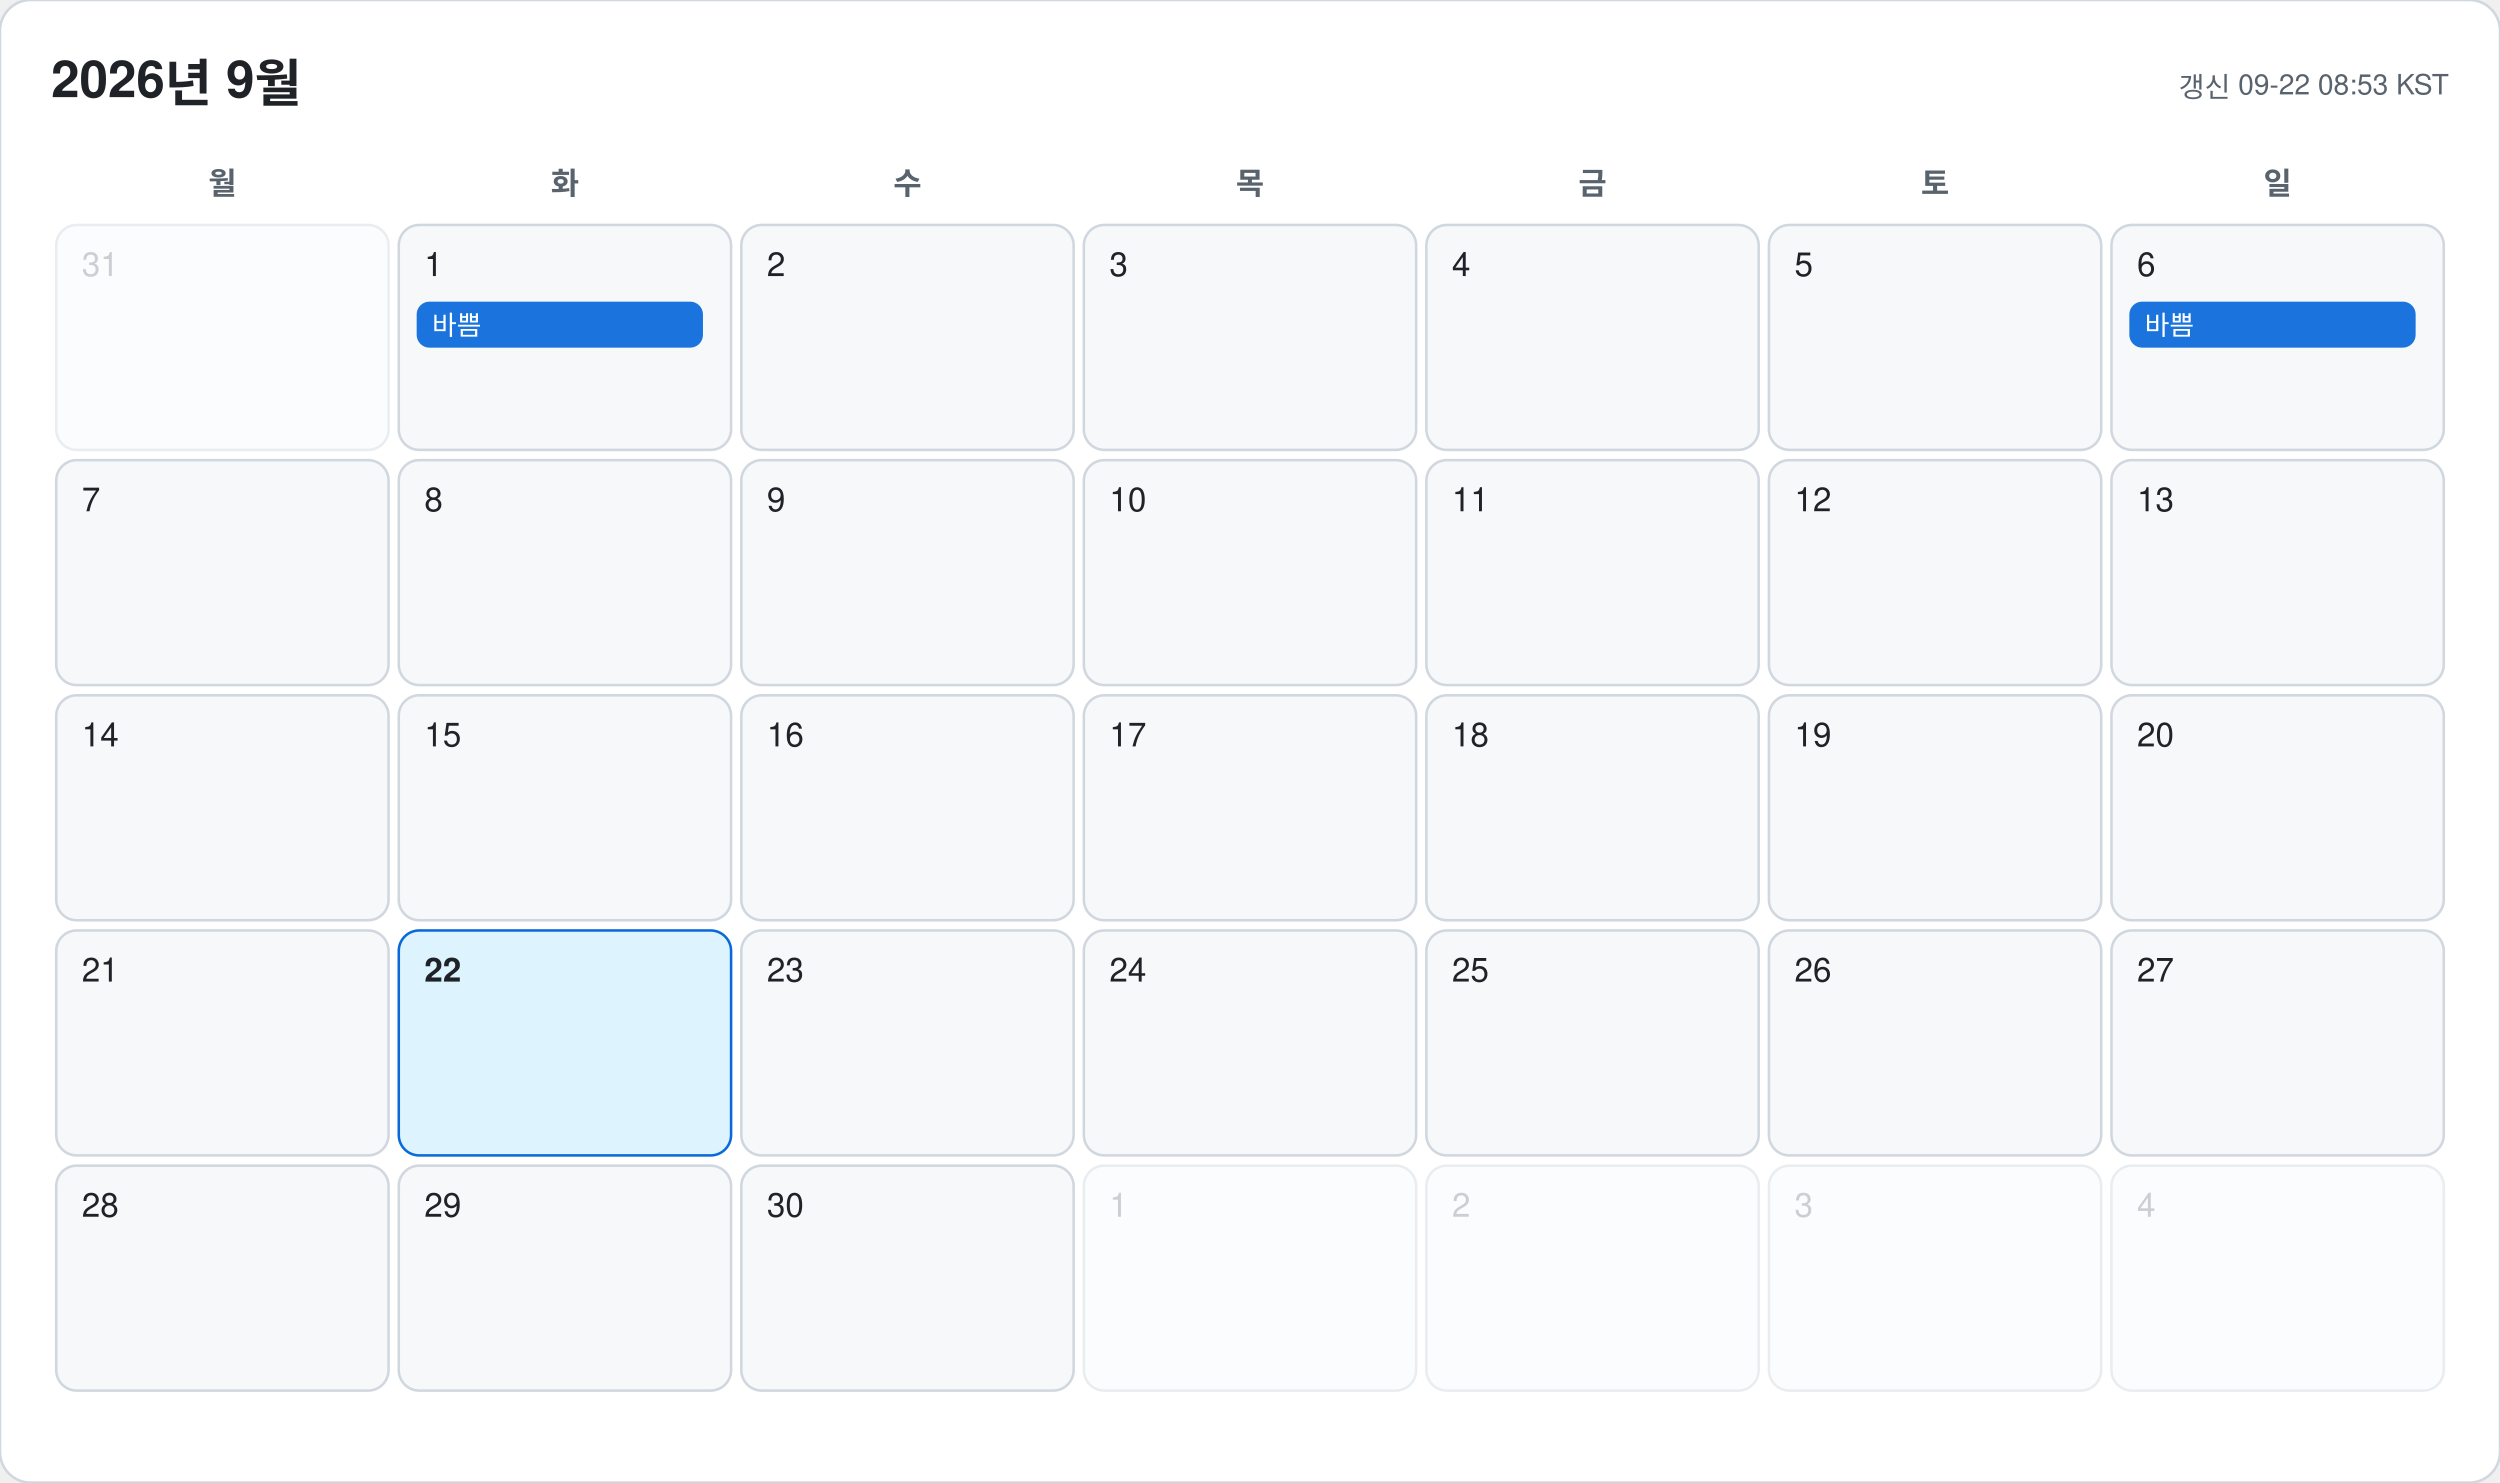
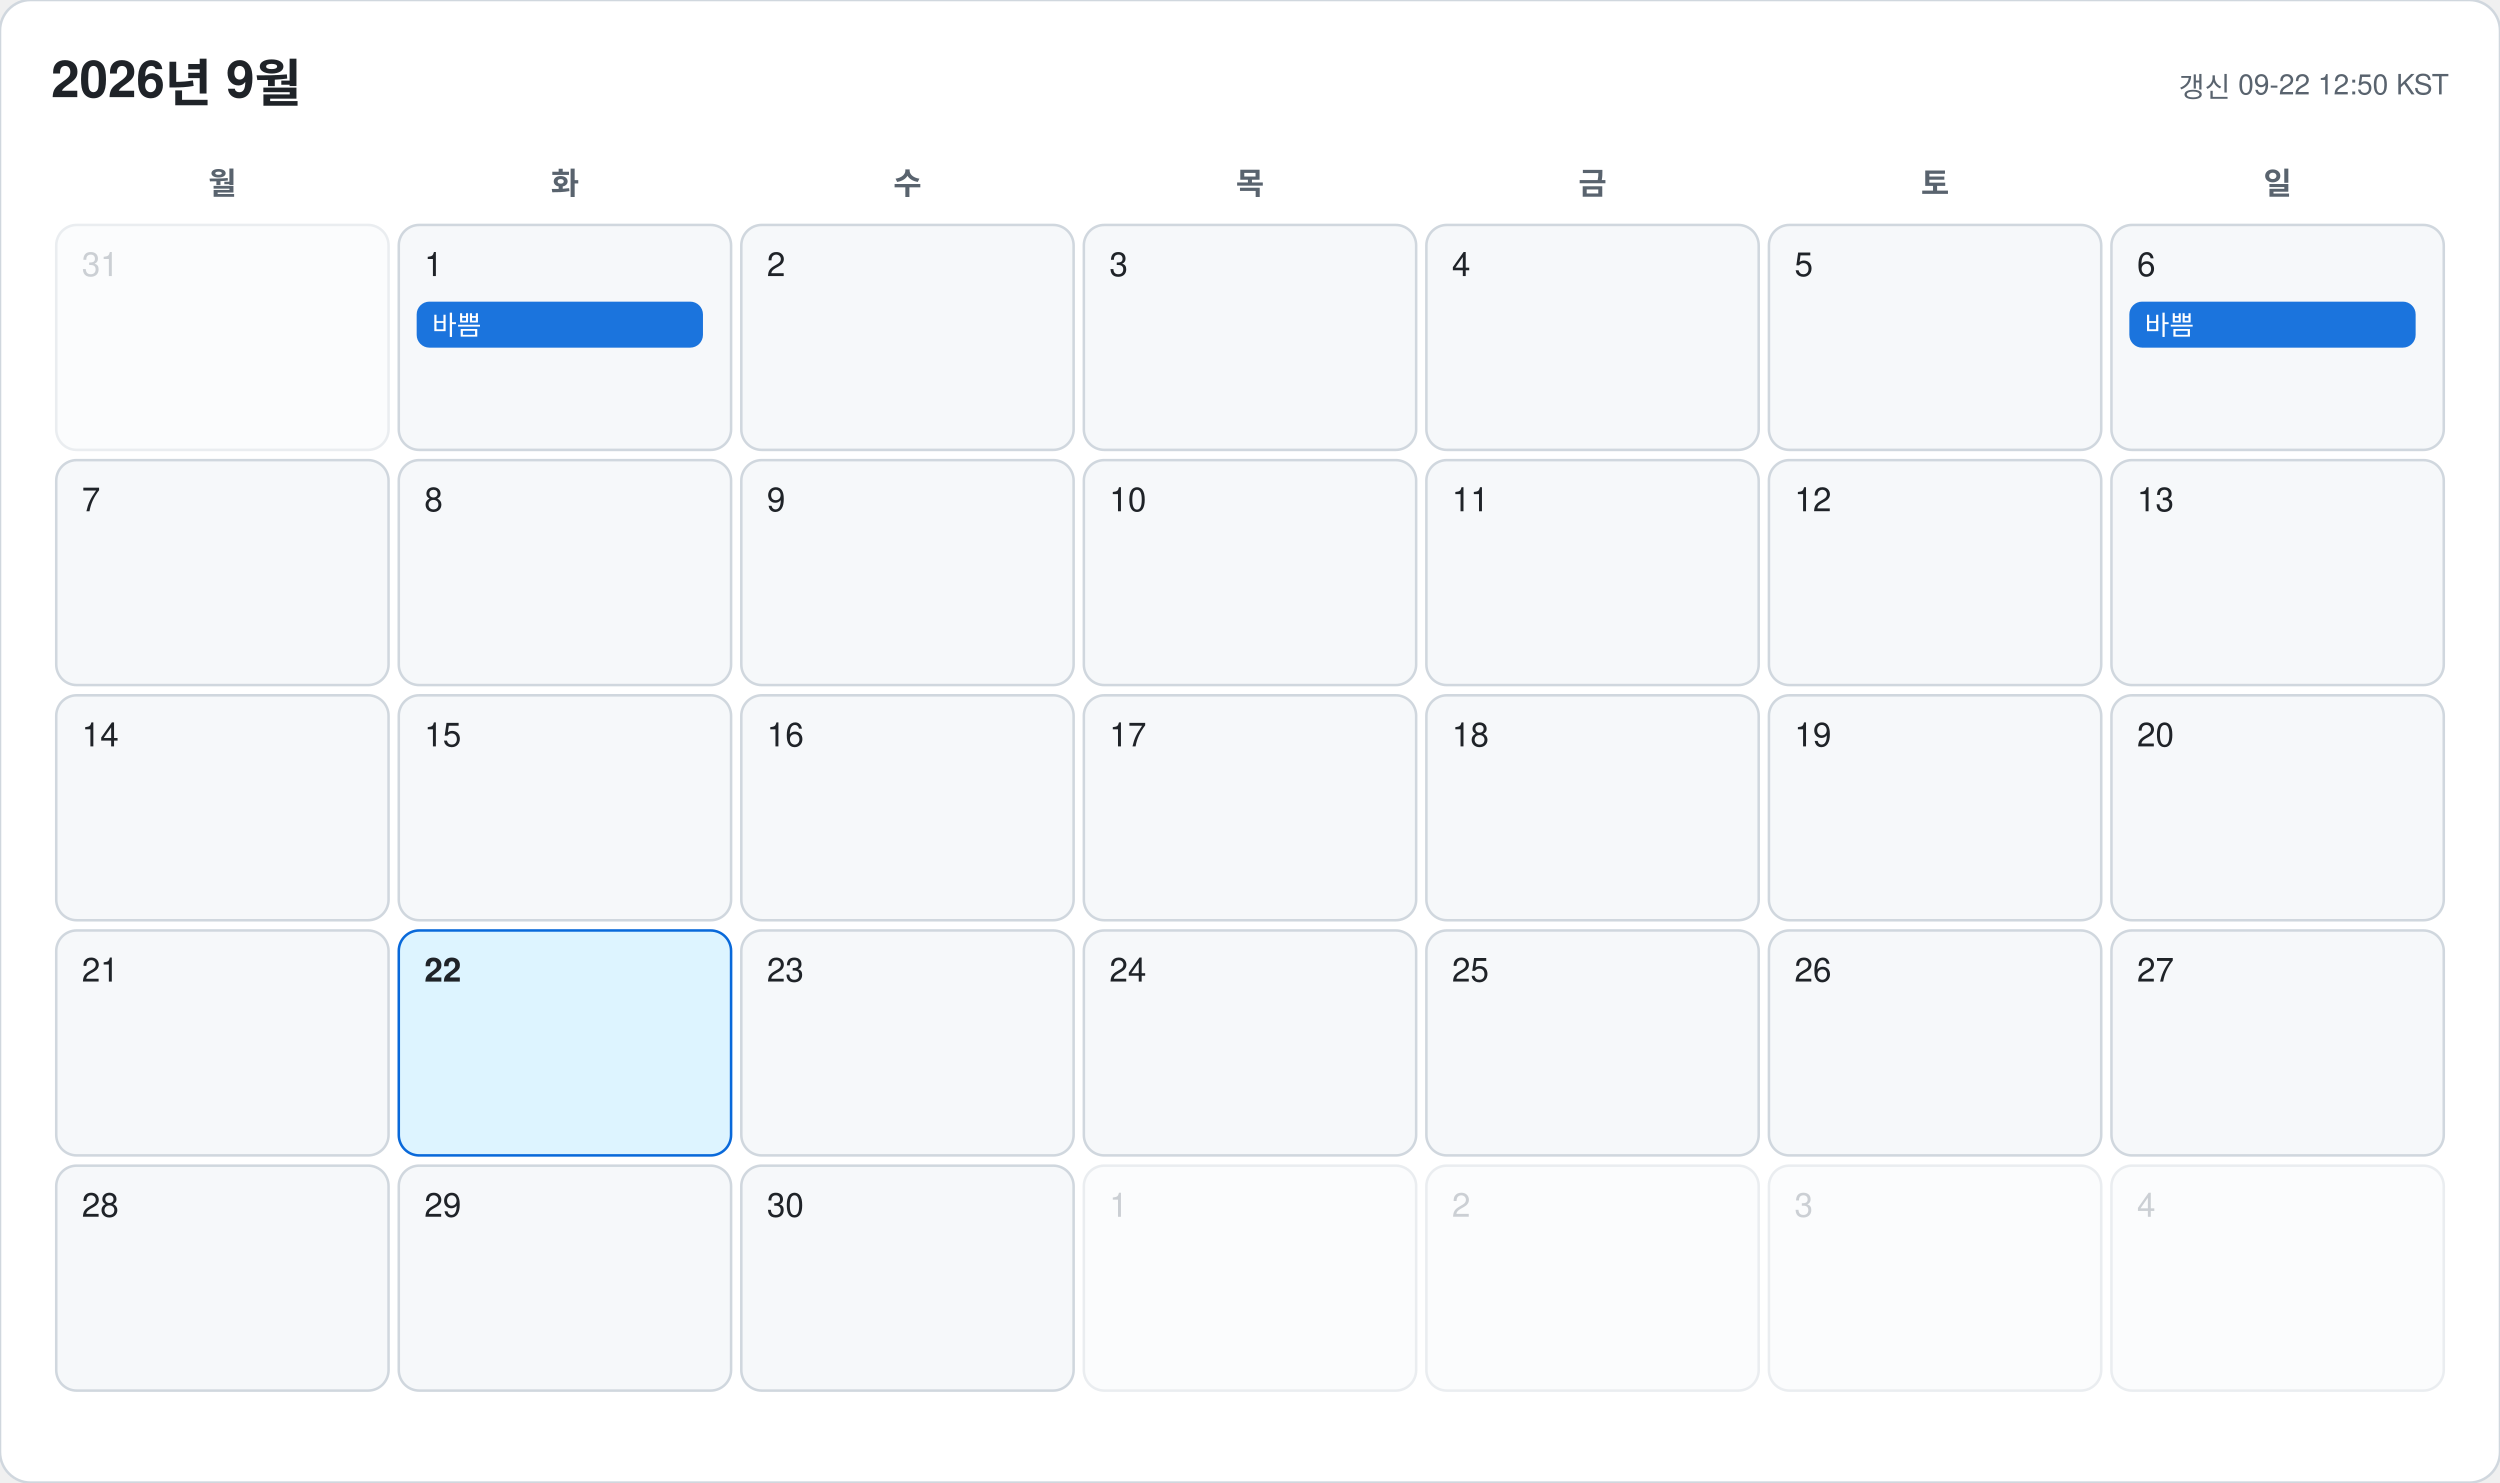
<svg xmlns="http://www.w3.org/2000/svg" width="978" height="580" viewBox="0 0 978 580" font-family="-apple-system, BlinkMacSystemFont, 'Segoe UI', 'Malgun Gothic', 'Apple SD Gothic Neo', 'Noto Sans KR', Helvetica, Arial, sans-serif">
  <rect width="978" height="580" rx="12" fill="#ffffff" stroke="#d0d7de" />
  <text x="20" y="38" font-size="20" font-weight="700" fill="#1f2328">2026년 9월</text>
-   <text x="958" y="38" font-size="11" text-anchor="end" fill="#59636e">갱신 09-22 08:53 KST</text>
+   <text x="958" y="38" font-size="11" text-anchor="end" fill="#59636e">갱신 09-22 12:50 KST</text>
  <text x="87" y="76" font-size="12" font-weight="600" text-anchor="middle" fill="#59636e">월</text>
  <text x="221" y="76" font-size="12" font-weight="600" text-anchor="middle" fill="#59636e">화</text>
  <text x="355" y="76" font-size="12" font-weight="600" text-anchor="middle" fill="#59636e">수</text>
  <text x="489" y="76" font-size="12" font-weight="600" text-anchor="middle" fill="#59636e">목</text>
  <text x="623" y="76" font-size="12" font-weight="600" text-anchor="middle" fill="#59636e">금</text>
  <text x="757" y="76" font-size="12" font-weight="600" text-anchor="middle" fill="#59636e">토</text>
  <text x="891" y="76" font-size="12" font-weight="600" text-anchor="middle" fill="#59636e">일</text>
  <g opacity="0.45">
    <rect x="22" y="88" width="130" height="88" rx="8" fill="#f6f8fa" stroke="#d0d7de" />
    <text x="32" y="108" font-size="13" font-weight="500" fill="#8c959f">31</text>
  </g>
  <g opacity="1">
    <rect x="156" y="88" width="130" height="88" rx="8" fill="#f6f8fa" stroke="#d0d7de" />
    <text x="166" y="108" font-size="13" font-weight="500" fill="#1f2328">1</text>
    <rect x="163" y="118" width="112" height="18" rx="5" fill="#0969da" opacity="0.92" />
    <text x="169" y="131" font-size="10.5" fill="#ffffff" clip-path="inset(0 0 0 0)">바쁨</text>
  </g>
  <g opacity="1">
    <rect x="290" y="88" width="130" height="88" rx="8" fill="#f6f8fa" stroke="#d0d7de" />
    <text x="300" y="108" font-size="13" font-weight="500" fill="#1f2328">2</text>
  </g>
  <g opacity="1">
    <rect x="424" y="88" width="130" height="88" rx="8" fill="#f6f8fa" stroke="#d0d7de" />
    <text x="434" y="108" font-size="13" font-weight="500" fill="#1f2328">3</text>
  </g>
  <g opacity="1">
    <rect x="558" y="88" width="130" height="88" rx="8" fill="#f6f8fa" stroke="#d0d7de" />
    <text x="568" y="108" font-size="13" font-weight="500" fill="#1f2328">4</text>
  </g>
  <g opacity="1">
    <rect x="692" y="88" width="130" height="88" rx="8" fill="#f6f8fa" stroke="#d0d7de" />
    <text x="702" y="108" font-size="13" font-weight="500" fill="#1f2328">5</text>
  </g>
  <g opacity="1">
    <rect x="826" y="88" width="130" height="88" rx="8" fill="#f6f8fa" stroke="#d0d7de" />
    <text x="836" y="108" font-size="13" font-weight="500" fill="#1f2328">6</text>
    <rect x="833" y="118" width="112" height="18" rx="5" fill="#0969da" opacity="0.92" />
    <text x="839" y="131" font-size="10.5" fill="#ffffff" clip-path="inset(0 0 0 0)">바쁨</text>
  </g>
  <g opacity="1">
    <rect x="22" y="180" width="130" height="88" rx="8" fill="#f6f8fa" stroke="#d0d7de" />
    <text x="32" y="200" font-size="13" font-weight="500" fill="#1f2328">7</text>
  </g>
  <g opacity="1">
    <rect x="156" y="180" width="130" height="88" rx="8" fill="#f6f8fa" stroke="#d0d7de" />
    <text x="166" y="200" font-size="13" font-weight="500" fill="#1f2328">8</text>
  </g>
  <g opacity="1">
    <rect x="290" y="180" width="130" height="88" rx="8" fill="#f6f8fa" stroke="#d0d7de" />
    <text x="300" y="200" font-size="13" font-weight="500" fill="#1f2328">9</text>
  </g>
  <g opacity="1">
    <rect x="424" y="180" width="130" height="88" rx="8" fill="#f6f8fa" stroke="#d0d7de" />
    <text x="434" y="200" font-size="13" font-weight="500" fill="#1f2328">10</text>
  </g>
  <g opacity="1">
    <rect x="558" y="180" width="130" height="88" rx="8" fill="#f6f8fa" stroke="#d0d7de" />
    <text x="568" y="200" font-size="13" font-weight="500" fill="#1f2328">11</text>
  </g>
  <g opacity="1">
    <rect x="692" y="180" width="130" height="88" rx="8" fill="#f6f8fa" stroke="#d0d7de" />
    <text x="702" y="200" font-size="13" font-weight="500" fill="#1f2328">12</text>
  </g>
  <g opacity="1">
    <rect x="826" y="180" width="130" height="88" rx="8" fill="#f6f8fa" stroke="#d0d7de" />
    <text x="836" y="200" font-size="13" font-weight="500" fill="#1f2328">13</text>
  </g>
  <g opacity="1">
    <rect x="22" y="272" width="130" height="88" rx="8" fill="#f6f8fa" stroke="#d0d7de" />
    <text x="32" y="292" font-size="13" font-weight="500" fill="#1f2328">14</text>
  </g>
  <g opacity="1">
    <rect x="156" y="272" width="130" height="88" rx="8" fill="#f6f8fa" stroke="#d0d7de" />
    <text x="166" y="292" font-size="13" font-weight="500" fill="#1f2328">15</text>
  </g>
  <g opacity="1">
    <rect x="290" y="272" width="130" height="88" rx="8" fill="#f6f8fa" stroke="#d0d7de" />
    <text x="300" y="292" font-size="13" font-weight="500" fill="#1f2328">16</text>
  </g>
  <g opacity="1">
    <rect x="424" y="272" width="130" height="88" rx="8" fill="#f6f8fa" stroke="#d0d7de" />
    <text x="434" y="292" font-size="13" font-weight="500" fill="#1f2328">17</text>
  </g>
  <g opacity="1">
    <rect x="558" y="272" width="130" height="88" rx="8" fill="#f6f8fa" stroke="#d0d7de" />
    <text x="568" y="292" font-size="13" font-weight="500" fill="#1f2328">18</text>
  </g>
  <g opacity="1">
    <rect x="692" y="272" width="130" height="88" rx="8" fill="#f6f8fa" stroke="#d0d7de" />
    <text x="702" y="292" font-size="13" font-weight="500" fill="#1f2328">19</text>
  </g>
  <g opacity="1">
    <rect x="826" y="272" width="130" height="88" rx="8" fill="#f6f8fa" stroke="#d0d7de" />
    <text x="836" y="292" font-size="13" font-weight="500" fill="#1f2328">20</text>
  </g>
  <g opacity="1">
    <rect x="22" y="364" width="130" height="88" rx="8" fill="#f6f8fa" stroke="#d0d7de" />
    <text x="32" y="384" font-size="13" font-weight="500" fill="#1f2328">21</text>
  </g>
  <g opacity="1">
    <rect x="156" y="364" width="130" height="88" rx="8" fill="#ddf4ff" stroke="#0969da" />
    <text x="166" y="384" font-size="13" font-weight="700" fill="#1f2328">22</text>
  </g>
  <g opacity="1">
    <rect x="290" y="364" width="130" height="88" rx="8" fill="#f6f8fa" stroke="#d0d7de" />
    <text x="300" y="384" font-size="13" font-weight="500" fill="#1f2328">23</text>
  </g>
  <g opacity="1">
    <rect x="424" y="364" width="130" height="88" rx="8" fill="#f6f8fa" stroke="#d0d7de" />
    <text x="434" y="384" font-size="13" font-weight="500" fill="#1f2328">24</text>
  </g>
  <g opacity="1">
    <rect x="558" y="364" width="130" height="88" rx="8" fill="#f6f8fa" stroke="#d0d7de" />
    <text x="568" y="384" font-size="13" font-weight="500" fill="#1f2328">25</text>
  </g>
  <g opacity="1">
    <rect x="692" y="364" width="130" height="88" rx="8" fill="#f6f8fa" stroke="#d0d7de" />
    <text x="702" y="384" font-size="13" font-weight="500" fill="#1f2328">26</text>
  </g>
  <g opacity="1">
    <rect x="826" y="364" width="130" height="88" rx="8" fill="#f6f8fa" stroke="#d0d7de" />
    <text x="836" y="384" font-size="13" font-weight="500" fill="#1f2328">27</text>
  </g>
  <g opacity="1">
    <rect x="22" y="456" width="130" height="88" rx="8" fill="#f6f8fa" stroke="#d0d7de" />
    <text x="32" y="476" font-size="13" font-weight="500" fill="#1f2328">28</text>
  </g>
  <g opacity="1">
    <rect x="156" y="456" width="130" height="88" rx="8" fill="#f6f8fa" stroke="#d0d7de" />
    <text x="166" y="476" font-size="13" font-weight="500" fill="#1f2328">29</text>
  </g>
  <g opacity="1">
    <rect x="290" y="456" width="130" height="88" rx="8" fill="#f6f8fa" stroke="#d0d7de" />
    <text x="300" y="476" font-size="13" font-weight="500" fill="#1f2328">30</text>
  </g>
  <g opacity="0.45">
    <rect x="424" y="456" width="130" height="88" rx="8" fill="#f6f8fa" stroke="#d0d7de" />
    <text x="434" y="476" font-size="13" font-weight="500" fill="#8c959f">1</text>
  </g>
  <g opacity="0.45">
    <rect x="558" y="456" width="130" height="88" rx="8" fill="#f6f8fa" stroke="#d0d7de" />
    <text x="568" y="476" font-size="13" font-weight="500" fill="#8c959f">2</text>
  </g>
  <g opacity="0.45">
    <rect x="692" y="456" width="130" height="88" rx="8" fill="#f6f8fa" stroke="#d0d7de" />
    <text x="702" y="476" font-size="13" font-weight="500" fill="#8c959f">3</text>
  </g>
  <g opacity="0.45">
    <rect x="826" y="456" width="130" height="88" rx="8" fill="#f6f8fa" stroke="#d0d7de" />
    <text x="836" y="476" font-size="13" font-weight="500" fill="#8c959f">4</text>
  </g>
</svg>
